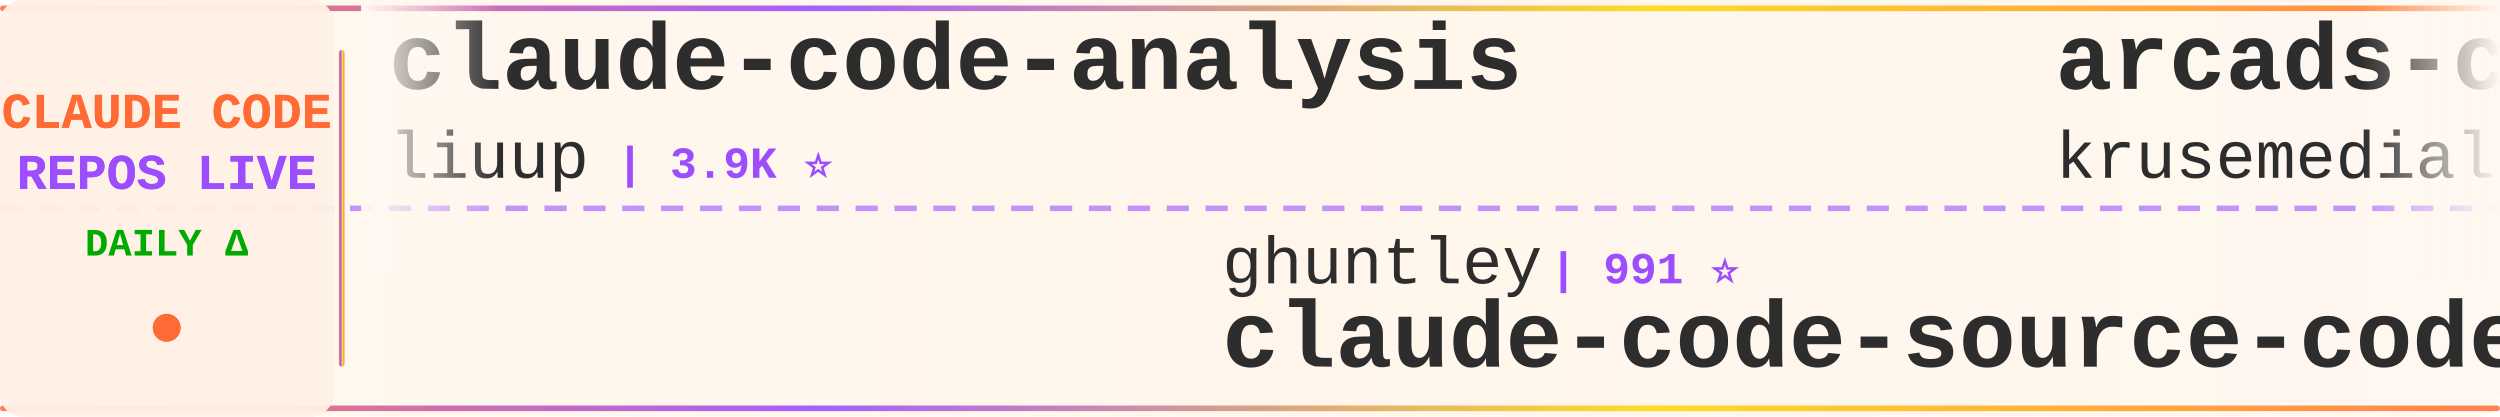
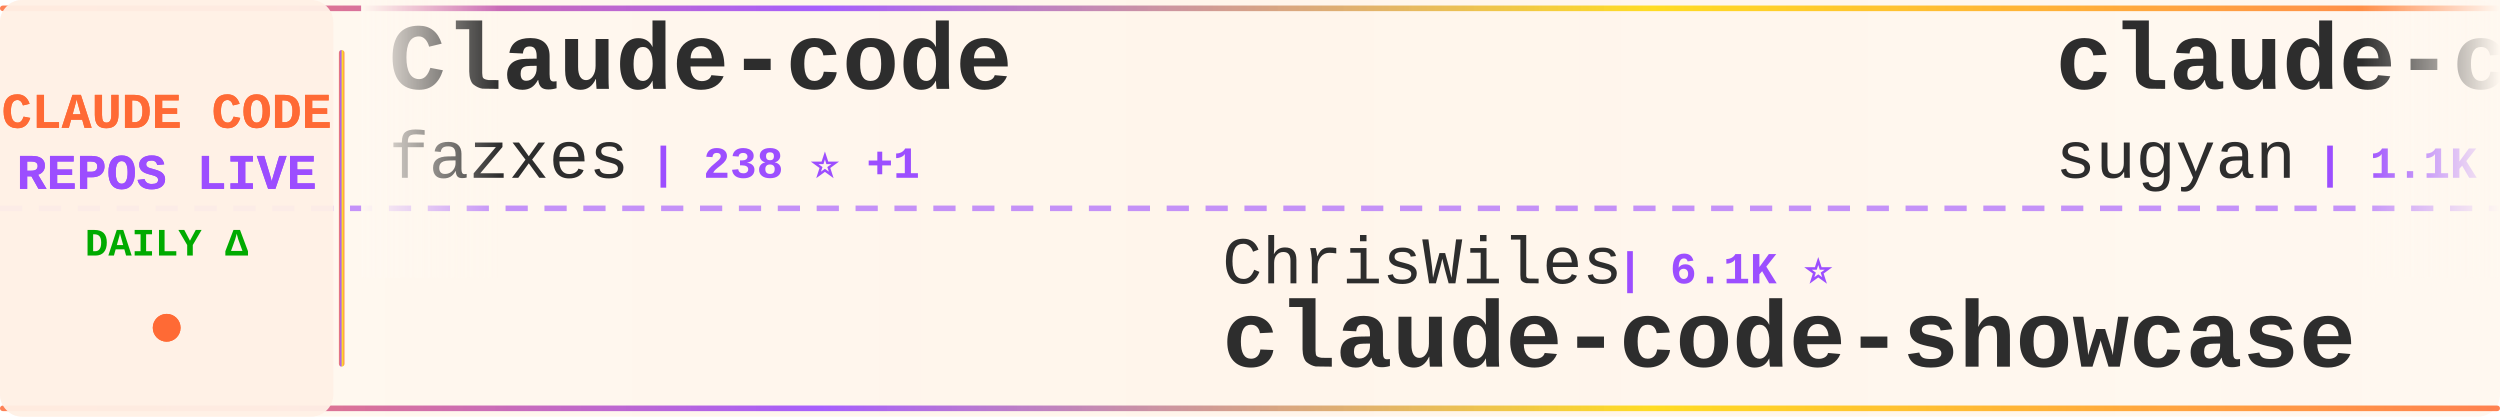
<svg xmlns="http://www.w3.org/2000/svg" width="900" height="150">
  <defs>
    <linearGradient id="tickerBg" x1="0%" y1="0%" x2="100%" y2="0%">
      <stop offset="0%" style="stop-color:#fff8f0;stop-opacity:0.98" />
      <stop offset="50%" style="stop-color:#fff5eb;stop-opacity:1" />
      <stop offset="100%" style="stop-color:#fff8f0;stop-opacity:0.98" />
    </linearGradient>
    <linearGradient id="borderGrad" x1="0%" y1="0%" x2="100%" y2="0%">
      <stop offset="0%" style="stop-color:#FF6B35;stop-opacity:0.85">
        <animate attributeName="stop-opacity" values="0.85;1;0.85" dur="2s" repeatCount="indefinite" />
      </stop>
      <stop offset="33%" style="stop-color:#9C4EFF;stop-opacity:0.9">
        <animate attributeName="stop-opacity" values="0.9;1;0.9" dur="2.2s" repeatCount="indefinite" />
      </stop>
      <stop offset="66%" style="stop-color:#FFD700;stop-opacity:0.85">
        <animate attributeName="stop-opacity" values="0.85;1;0.85" dur="1.8s" repeatCount="indefinite" />
      </stop>
      <stop offset="100%" style="stop-color:#FF6B35;stop-opacity:0.85">
        <animate attributeName="stop-opacity" values="0.85;1;0.85" dur="2s" repeatCount="indefinite" />
      </stop>
    </linearGradient>
    <filter id="textGlow">
      <feGaussianBlur stdDeviation="0.15" result="coloredBlur" />
      <feMerge>
        <feMergeNode in="coloredBlur" />
        <feMergeNode in="SourceGraphic" />
      </feMerge>
    </filter>
    <filter id="metricGlow">
      <feGaussianBlur stdDeviation="0.2" result="coloredBlur" />
      <feMerge>
        <feMergeNode in="coloredBlur" />
        <feMergeNode in="SourceGraphic" />
      </feMerge>
    </filter>
    <linearGradient id="leftFade" x1="0%" y1="0%" x2="100%" y2="0%">
      <stop offset="0%" style="stop-color:#fff8f0;stop-opacity:1" />
      <stop offset="100%" style="stop-color:#fff8f0;stop-opacity:0" />
    </linearGradient>
    <linearGradient id="rightFade" x1="0%" y1="0%" x2="100%" y2="0%">
      <stop offset="0%" style="stop-color:#fff8f0;stop-opacity:0" />
      <stop offset="100%" style="stop-color:#fff8f0;stop-opacity:1" />
    </linearGradient>
  </defs>
  <rect width="900" height="150" fill="url(#tickerBg)" rx="8" />
  <rect x="0" y="2" width="900" height="2" fill="url(#borderGrad)" rx="1" />
  <rect x="0" y="146" width="900" height="2" fill="url(#borderGrad)" rx="1" />
  <line x1="0" y1="75" x2="900" y2="75" stroke="#9C4EFF" stroke-width="2" stroke-dasharray="8 6" opacity="0.6" />
  <rect x="0" y="0" width="120" height="150" fill="#fff0e6" opacity="0.95" rx="8" />
  <text x="60" y="46" font-family="'Courier New', monospace" font-size="18" font-weight="bold" fill="#FF6B35" text-anchor="middle" filter="url(#textGlow)">
    CLAUDE CODE
  </text>
  <text x="60" y="68" font-family="'Courier New', monospace" font-size="18" font-weight="bold" fill="#9C4EFF" text-anchor="middle" filter="url(#textGlow)">
    REPOS LIVE
  </text>
  <text x="60" y="92" font-family="'Courier New', monospace" font-size="14" font-weight="bold" fill="#00aa00" text-anchor="middle">
    DAILY Δ
  </text>
  <circle cx="60" cy="118" r="5" fill="#FF6B35" filter="url(#metricGlow)">
    <animate attributeName="r" values="4;6;4" dur="1.5s" repeatCount="indefinite" />
    <animate attributeName="opacity" values="0.6;1;0.6" dur="1.5s" repeatCount="indefinite" />
  </circle>
  <rect x="122" y="18" width="2" height="114" fill="url(#borderGrad)" rx="1" />
  <clipPath id="tickerClip">
    <rect x="130" y="0" width="770" height="150" />
  </clipPath>
  <g clip-path="url(#tickerClip)">
    <g id="tickerItems">
      <animateTransform attributeName="transform" attributeType="XML" type="translate" from="0 0" to="-3000 0" dur="54s" repeatCount="indefinite" />
      <g transform="translate(0, 0)">
-         <text x="140" y="32" font-family="'Courier New', monospace" font-size="34" font-weight="bold" fill="#2d2d2d">claude-code-analysis</text>
-         <text x="140" y="64" font-family="'Courier New', monospace" font-size="24" font-weight="normal" fill="#2d2d2d" opacity="1.0">liuup</text>
-         <text x="222" y="64" font-family="'Courier New', monospace" font-size="16" font-weight="bold" fill="#9C4EFF"> | 3.9K ⭐</text>
+         <text x="140" y="32" font-family="'Courier New', monospace" font-size="34" font-weight="bold" fill="#2d2d2d">Claude-code</text>
+         <text x="140" y="64" font-family="'Courier New', monospace" font-size="24" font-weight="normal" fill="#2d2d2d" opacity="1.0">fazxes</text>
+         <text x="234" y="64" font-family="'Courier New', monospace" font-size="16" font-weight="bold" fill="#9C4EFF"> | 238 ⭐ +1</text>
      </g>
      <g transform="translate(300, 0)">
-         <text x="140" y="102" font-family="'Courier New', monospace" font-size="24" font-weight="normal" fill="#2d2d2d" opacity="1.0">ghuntley</text>
-         <text x="258" y="102" font-family="'Courier New', monospace" font-size="16" font-weight="bold" fill="#9C4EFF"> | 991 ⭐</text>
-         <text x="140" y="132" font-family="'Courier New', monospace" font-size="34" font-weight="bold" fill="#2d2d2d">claude-code-source-code-...</text>
+         <text x="140" y="102" font-family="'Courier New', monospace" font-size="24" font-weight="normal" fill="#2d2d2d" opacity="1.0">ChrisWiles</text>
+         <text x="282" y="102" font-family="'Courier New', monospace" font-size="16" font-weight="bold" fill="#9C4EFF"> | 6.1K ⭐</text>
+         <text x="140" y="132" font-family="'Courier New', monospace" font-size="34" font-weight="bold" fill="#2d2d2d">claude-code-showcase</text>
      </g>
      <g transform="translate(600, 0)">
-         <text x="140" y="32" font-family="'Courier New', monospace" font-size="34" font-weight="bold" fill="#2d2d2d">arcads-claude-code</text>
-         <text x="140" y="64" font-family="'Courier New', monospace" font-size="24" font-weight="normal" fill="#2d2d2d" opacity="1.0">krusemediallc</text>
-         <text x="318" y="64" font-family="'Courier New', monospace" font-size="16" font-weight="bold" fill="#9C4EFF"> | 1.5K ⭐</text>
+         <text x="140" y="32" font-family="'Courier New', monospace" font-size="34" font-weight="bold" fill="#2d2d2d">claude-code-webui</text>
+         <text x="140" y="64" font-family="'Courier New', monospace" font-size="24" font-weight="normal" fill="#2d2d2d" opacity="1.0">sugyan</text>
+         <text x="234" y="64" font-family="'Courier New', monospace" font-size="16" font-weight="bold" fill="#9C4EFF"> | 1.1K ⭐</text>
      </g>
      <g transform="translate(900, 0)">
-         <text x="140" y="102" font-family="'Courier New', monospace" font-size="24" font-weight="normal" fill="#2d2d2d" opacity="1.0">Donchitos</text>
-         <text x="270" y="102" font-family="'Courier New', monospace" font-size="16" font-weight="bold" fill="#9C4EFF"> | 24.9K ⭐ +1</text>
-         <text x="140" y="132" font-family="'Courier New', monospace" font-size="34" font-weight="bold" fill="#2d2d2d">Claude-Code-Game-Studios</text>
+         <text x="140" y="102" font-family="'Courier New', monospace" font-size="24" font-weight="normal" fill="#2d2d2d" opacity="1.0">zebbern</text>
+         <text x="246" y="102" font-family="'Courier New', monospace" font-size="16" font-weight="bold" fill="#9C4EFF"> | 4.6K ⭐ +2</text>
+         <text x="140" y="132" font-family="'Courier New', monospace" font-size="34" font-weight="bold" fill="#2d2d2d">claude-code-guide</text>
      </g>
      <g transform="translate(1200, 0)">
-         <text x="140" y="32" font-family="'Courier New', monospace" font-size="34" font-weight="bold" fill="#2d2d2d">claude_code_src</text>
-         <text x="140" y="64" font-family="'Courier New', monospace" font-size="24" font-weight="normal" fill="#2d2d2d" opacity="1.0">ponponon</text>
-         <text x="258" y="64" font-family="'Courier New', monospace" font-size="16" font-weight="bold" fill="#9C4EFF"> | 2.3K ⭐</text>
+         <text x="140" y="32" font-family="'Courier New', monospace" font-size="34" font-weight="bold" fill="#2d2d2d">claude-code-base-action</text>
+         <text x="140" y="64" font-family="'Courier New', monospace" font-size="24" font-weight="normal" fill="#2d2d2d" opacity="1.0">anthropics</text>
+         <text x="282" y="64" font-family="'Courier New', monospace" font-size="16" font-weight="bold" fill="#9C4EFF"> | 974 ⭐</text>
      </g>
      <g transform="translate(1500, 0)">
-         <text x="140" y="102" font-family="'Courier New', monospace" font-size="24" font-weight="normal" fill="#2d2d2d" opacity="1.0">guanshan</text>
-         <text x="258" y="102" font-family="'Courier New', monospace" font-size="16" font-weight="bold" fill="#9C4EFF"> | 61 ⭐</text>
-         <text x="140" y="132" font-family="'Courier New', monospace" font-size="34" font-weight="bold" fill="#2d2d2d">ClaudeCode</text>
+         <text x="140" y="102" font-family="'Courier New', monospace" font-size="24" font-weight="normal" fill="#2d2d2d" opacity="1.0">Windy3f3f3f3f</text>
+         <text x="318" y="102" font-family="'Courier New', monospace" font-size="16" font-weight="bold" fill="#9C4EFF"> | 3.6K ⭐</text>
+         <text x="140" y="132" font-family="'Courier New', monospace" font-size="34" font-weight="bold" fill="#2d2d2d">how-claude-code-works</text>
      </g>
      <g transform="translate(1800, 0)">
-         <text x="140" y="32" font-family="'Courier New', monospace" font-size="34" font-weight="bold" fill="#2d2d2d">Claude-Code</text>
-         <text x="140" y="64" font-family="'Courier New', monospace" font-size="24" font-weight="normal" fill="#2d2d2d" opacity="1.0">pengchengneo</text>
-         <text x="306" y="64" font-family="'Courier New', monospace" font-size="16" font-weight="bold" fill="#9C4EFF"> | 1.8K ⭐</text>
+         <text x="140" y="32" font-family="'Courier New', monospace" font-size="34" font-weight="bold" fill="#2d2d2d">claude-code-templates</text>
+         <text x="140" y="64" font-family="'Courier New', monospace" font-size="24" font-weight="normal" fill="#2d2d2d" opacity="1.0">davila7</text>
+         <text x="246" y="64" font-family="'Courier New', monospace" font-size="16" font-weight="bold" fill="#9C4EFF"> | 30.6K ⭐ +2</text>
      </g>
      <g transform="translate(2100, 0)">
-         <text x="140" y="102" font-family="'Courier New', monospace" font-size="24" font-weight="normal" fill="#2d2d2d" opacity="1.0">chauncygu</text>
-         <text x="270" y="102" font-family="'Courier New', monospace" font-size="16" font-weight="bold" fill="#9C4EFF"> | 2.8K ⭐</text>
-         <text x="140" y="132" font-family="'Courier New', monospace" font-size="34" font-weight="bold" fill="#2d2d2d">collection-claude-code-s...</text>
+         <text x="140" y="102" font-family="'Courier New', monospace" font-size="24" font-weight="normal" fill="#2d2d2d" opacity="1.0">shareAI-lab</text>
+         <text x="294" y="102" font-family="'Courier New', monospace" font-size="16" font-weight="bold" fill="#9C4EFF"> | 76.4K ⭐ +13</text>
+         <text x="140" y="132" font-family="'Courier New', monospace" font-size="34" font-weight="bold" fill="#2d2d2d">learn-claude-code</text>
      </g>
      <g transform="translate(2400, 0)">
-         <text x="140" y="32" font-family="'Courier New', monospace" font-size="34" font-weight="bold" fill="#2d2d2d">claude-code-telegram</text>
-         <text x="140" y="64" font-family="'Courier New', monospace" font-size="24" font-weight="normal" fill="#2d2d2d" opacity="1.0">RichardAtCT</text>
-         <text x="294" y="64" font-family="'Courier New', monospace" font-size="16" font-weight="bold" fill="#9C4EFF"> | 2.8K ⭐</text>
+         <text x="140" y="32" font-family="'Courier New', monospace" font-size="34" font-weight="bold" fill="#2d2d2d">claude-code-workflows</text>
+         <text x="140" y="64" font-family="'Courier New', monospace" font-size="24" font-weight="normal" fill="#2d2d2d" opacity="1.0">OneRedOak</text>
+         <text x="270" y="64" font-family="'Courier New', monospace" font-size="16" font-weight="bold" fill="#9C4EFF"> | 3.9K ⭐</text>
      </g>
      <g transform="translate(2700, 0)">
-         <text x="140" y="102" font-family="'Courier New', monospace" font-size="24" font-weight="normal" fill="#2d2d2d" opacity="1.0">andrew-kramer-inno</text>
-         <text x="378" y="102" font-family="'Courier New', monospace" font-size="16" font-weight="bold" fill="#9C4EFF"> | 596 ⭐</text>
-         <text x="140" y="132" font-family="'Courier New', monospace" font-size="34" font-weight="bold" fill="#2d2d2d">claude-code-source-build</text>
+         <text x="140" y="102" font-family="'Courier New', monospace" font-size="24" font-weight="normal" fill="#2d2d2d" opacity="1.0">777genius</text>
+         <text x="270" y="102" font-family="'Courier New', monospace" font-size="16" font-weight="bold" fill="#9C4EFF"> | 930 ⭐</text>
+         <text x="140" y="132" font-family="'Courier New', monospace" font-size="34" font-weight="bold" fill="#2d2d2d">claude-code-source-code</text>
      </g>
      <g transform="translate(3000, 0)">
-         <text x="140" y="32" font-family="'Courier New', monospace" font-size="34" font-weight="bold" fill="#2d2d2d">claude-code-analysis</text>
-         <text x="140" y="64" font-family="'Courier New', monospace" font-size="24" font-weight="normal" fill="#2d2d2d" opacity="1.0">liuup</text>
-         <text x="222" y="64" font-family="'Courier New', monospace" font-size="16" font-weight="bold" fill="#9C4EFF"> | 3.9K ⭐</text>
+         <text x="140" y="32" font-family="'Courier New', monospace" font-size="34" font-weight="bold" fill="#2d2d2d">Claude-code</text>
+         <text x="140" y="64" font-family="'Courier New', monospace" font-size="24" font-weight="normal" fill="#2d2d2d" opacity="1.0">fazxes</text>
+         <text x="234" y="64" font-family="'Courier New', monospace" font-size="16" font-weight="bold" fill="#9C4EFF"> | 238 ⭐ +1</text>
      </g>
      <g transform="translate(3300, 0)">
-         <text x="140" y="102" font-family="'Courier New', monospace" font-size="24" font-weight="normal" fill="#2d2d2d" opacity="1.0">ghuntley</text>
-         <text x="258" y="102" font-family="'Courier New', monospace" font-size="16" font-weight="bold" fill="#9C4EFF"> | 991 ⭐</text>
-         <text x="140" y="132" font-family="'Courier New', monospace" font-size="34" font-weight="bold" fill="#2d2d2d">claude-code-source-code-...</text>
+         <text x="140" y="102" font-family="'Courier New', monospace" font-size="24" font-weight="normal" fill="#2d2d2d" opacity="1.0">ChrisWiles</text>
+         <text x="282" y="102" font-family="'Courier New', monospace" font-size="16" font-weight="bold" fill="#9C4EFF"> | 6.1K ⭐</text>
+         <text x="140" y="132" font-family="'Courier New', monospace" font-size="34" font-weight="bold" fill="#2d2d2d">claude-code-showcase</text>
      </g>
      <g transform="translate(3600, 0)">
-         <text x="140" y="32" font-family="'Courier New', monospace" font-size="34" font-weight="bold" fill="#2d2d2d">arcads-claude-code</text>
-         <text x="140" y="64" font-family="'Courier New', monospace" font-size="24" font-weight="normal" fill="#2d2d2d" opacity="1.0">krusemediallc</text>
-         <text x="318" y="64" font-family="'Courier New', monospace" font-size="16" font-weight="bold" fill="#9C4EFF"> | 1.5K ⭐</text>
+         <text x="140" y="32" font-family="'Courier New', monospace" font-size="34" font-weight="bold" fill="#2d2d2d">claude-code-webui</text>
+         <text x="140" y="64" font-family="'Courier New', monospace" font-size="24" font-weight="normal" fill="#2d2d2d" opacity="1.0">sugyan</text>
+         <text x="234" y="64" font-family="'Courier New', monospace" font-size="16" font-weight="bold" fill="#9C4EFF"> | 1.1K ⭐</text>
      </g>
      <g transform="translate(3900, 0)">
-         <text x="140" y="102" font-family="'Courier New', monospace" font-size="24" font-weight="normal" fill="#2d2d2d" opacity="1.0">Donchitos</text>
-         <text x="270" y="102" font-family="'Courier New', monospace" font-size="16" font-weight="bold" fill="#9C4EFF"> | 24.9K ⭐ +1</text>
-         <text x="140" y="132" font-family="'Courier New', monospace" font-size="34" font-weight="bold" fill="#2d2d2d">Claude-Code-Game-Studios</text>
+         <text x="140" y="102" font-family="'Courier New', monospace" font-size="24" font-weight="normal" fill="#2d2d2d" opacity="1.0">zebbern</text>
+         <text x="246" y="102" font-family="'Courier New', monospace" font-size="16" font-weight="bold" fill="#9C4EFF"> | 4.6K ⭐ +2</text>
+         <text x="140" y="132" font-family="'Courier New', monospace" font-size="34" font-weight="bold" fill="#2d2d2d">claude-code-guide</text>
      </g>
    </g>
  </g>
  <rect x="130" y="0" width="50" height="100" fill="url(#leftFade)" />
  <rect x="850" y="0" width="50" height="100" fill="url(#rightFade)" />
</svg>
